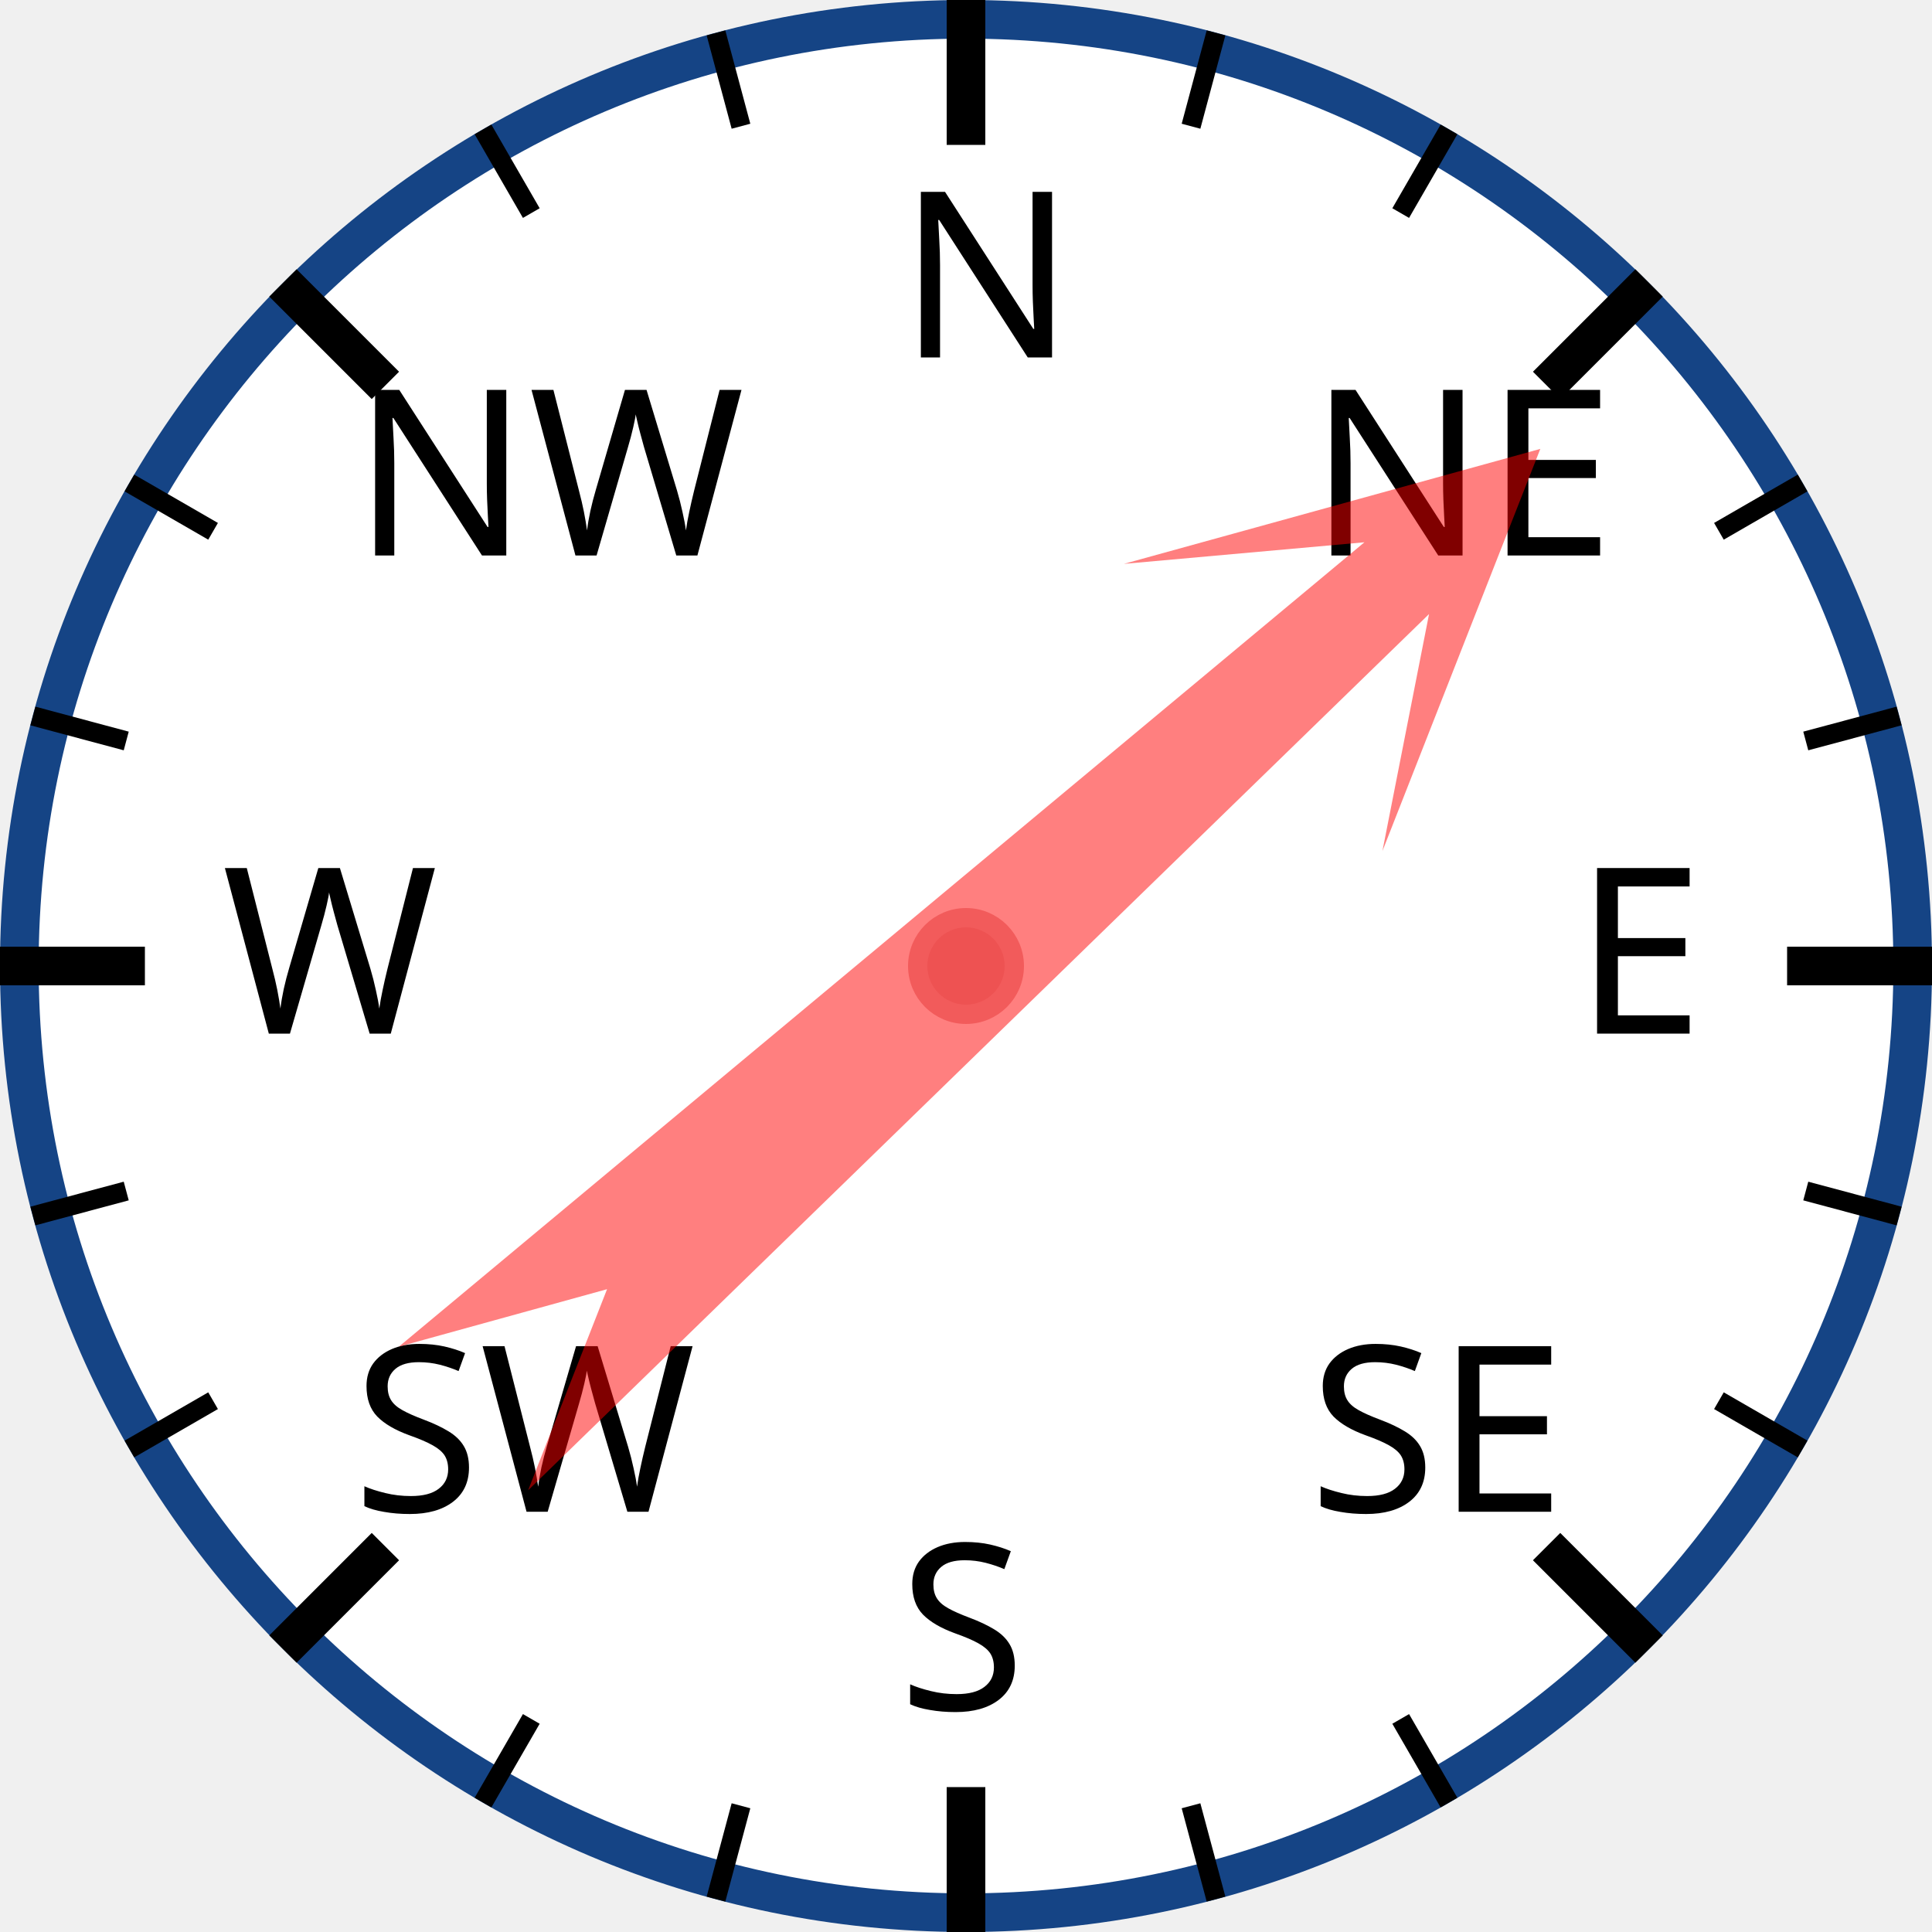
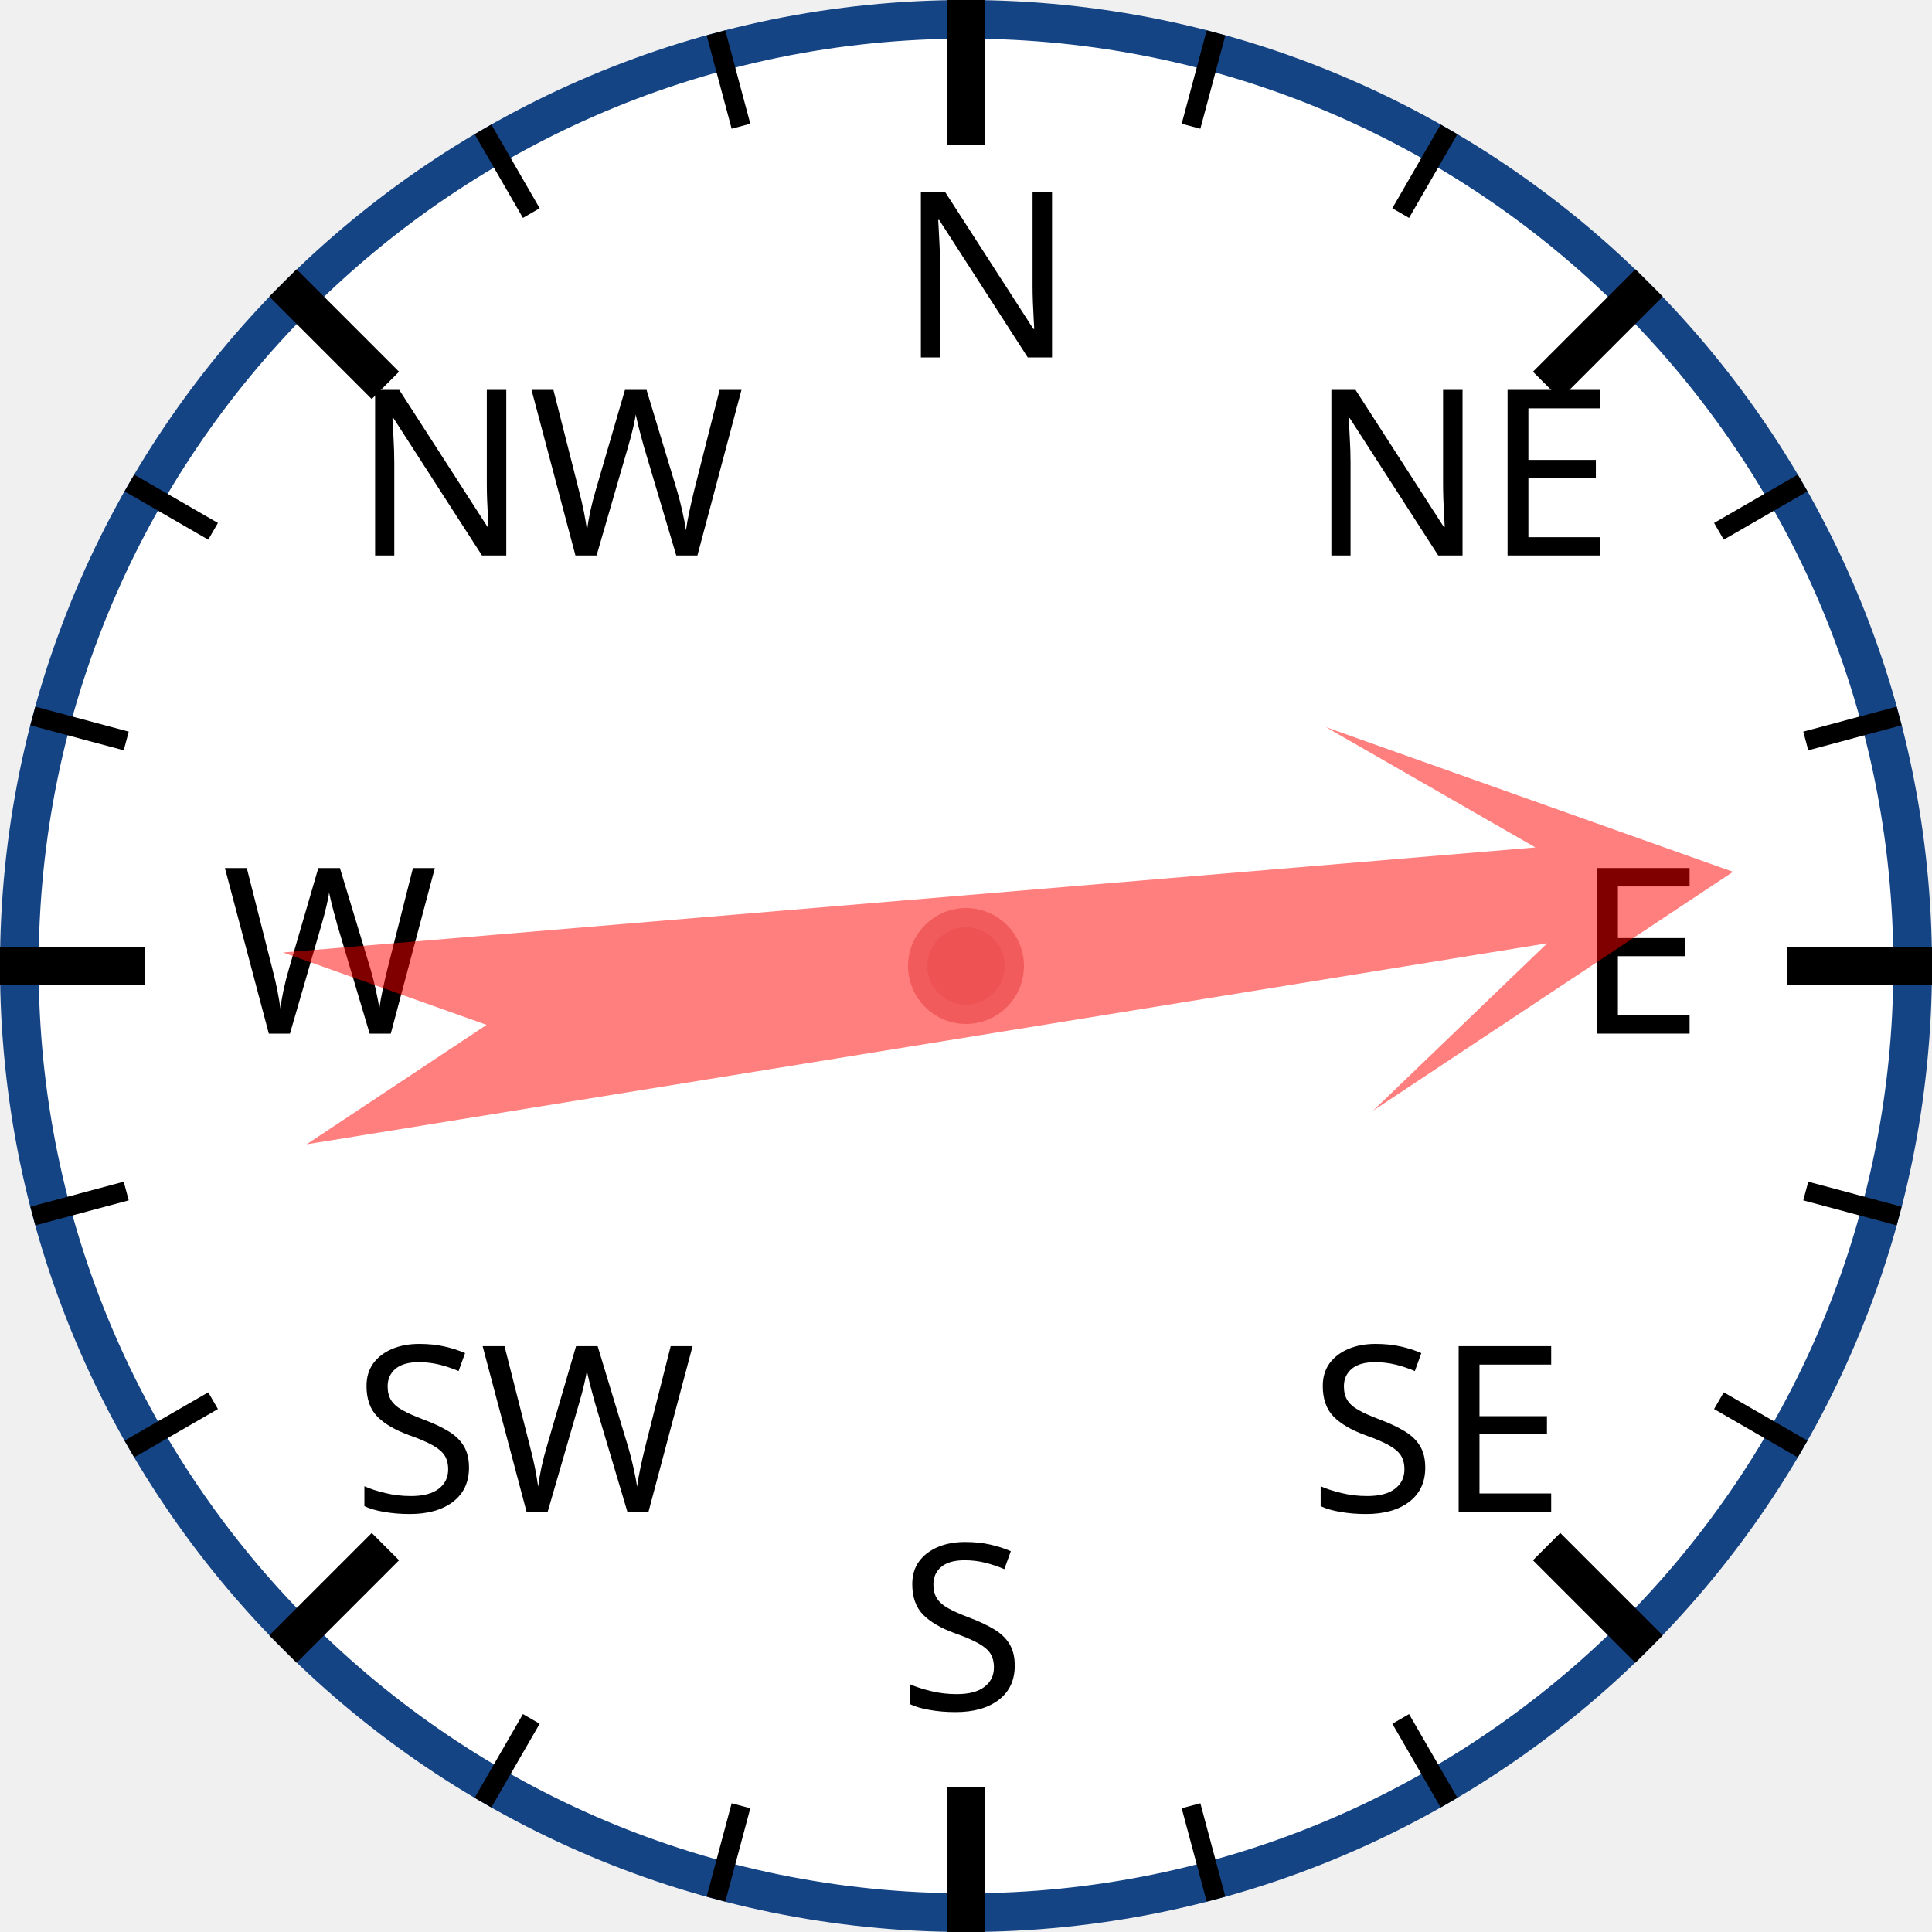
<svg xmlns="http://www.w3.org/2000/svg" width="120px" height="120px" viewBox="0 0 200 200">
  <circle cx="100" cy="100" r="98" style="fill: white; stroke: #154485; stroke-width: 4;" />
  <text x="93.0" y="37.0" style="font-family: sans-serif; font-size: 18pt;">N</text>
  <line x1="100.0" y1="0.0" x2="100.0" y2="15.0" style="stroke: black; stroke-width: 4;" />
  <line x1="74.118" y1="3.407" x2="76.706" y2="13.067" style="stroke: black; stroke-width: 2;" />
  <line x1="50" y1="13.397" x2="55" y2="22.058" style="stroke: black; stroke-width: 2;" />
  <text x="36.503" y="57.503" style="font-family: sans-serif; font-size: 18pt;">NW</text>
  <line x1="29.289" y1="29.289" x2="39.896" y2="39.896" style="stroke: black; stroke-width: 4;" />
  <line x1="13.397" y1="50" x2="22.058" y2="55" style="stroke: black; stroke-width: 2;" />
  <line x1="3.407" y1="74.118" x2="13.067" y2="76.706" style="stroke: black; stroke-width: 2;" />
  <text x="23.0" y="107.0" style="font-family: sans-serif; font-size: 18pt;">W</text>
  <line x1="0.0" y1="100.0" x2="15.0" y2="100.0" style="stroke: black; stroke-width: 4;" />
  <line x1="3.407" y1="125.882" x2="13.067" y2="123.294" style="stroke: black; stroke-width: 2;" />
  <line x1="13.397" y1="150" x2="22.058" y2="145" style="stroke: black; stroke-width: 2;" />
  <text x="36.503" y="156.497" style="font-family: sans-serif; font-size: 18pt;">SW</text>
  <line x1="29.289" y1="170.711" x2="39.896" y2="160.104" style="stroke: black; stroke-width: 4;" />
  <line x1="50" y1="186.603" x2="55" y2="177.942" style="stroke: black; stroke-width: 2;" />
  <line x1="74.118" y1="196.593" x2="76.706" y2="186.933" style="stroke: black; stroke-width: 2;" />
  <text x="93" y="177.0" style="font-family: sans-serif; font-size: 18pt;">S</text>
  <line x1="100" y1="200.0" x2="100" y2="185.0" style="stroke: black; stroke-width: 4;" />
  <line x1="125.882" y1="196.593" x2="123.294" y2="186.933" style="stroke: black; stroke-width: 2;" />
  <line x1="150.0" y1="186.603" x2="145.0" y2="177.942" style="stroke: black; stroke-width: 2;" />
  <text x="135.497" y="156.497" style="font-family: sans-serif; font-size: 18pt;">SE</text>
  <line x1="170.711" y1="170.711" x2="160.104" y2="160.104" style="stroke: black; stroke-width: 4;" />
  <line x1="186.603" y1="150" x2="177.942" y2="145" style="stroke: black; stroke-width: 2;" />
  <line x1="196.593" y1="125.882" x2="186.933" y2="123.294" style="stroke: black; stroke-width: 2;" />
  <text x="163.0" y="107" style="font-family: sans-serif; font-size: 18pt;">E</text>
  <line x1="200.0" y1="100" x2="185.0" y2="100" style="stroke: black; stroke-width: 4;" />
  <line x1="196.593" y1="74.118" x2="186.933" y2="76.706" style="stroke: black; stroke-width: 2;" />
  <line x1="186.603" y1="50" x2="177.942" y2="55" style="stroke: black; stroke-width: 2;" />
  <text x="135.497" y="57.503" style="font-family: sans-serif; font-size: 18pt;">NE</text>
  <line x1="170.711" y1="29.289" x2="160.104" y2="39.896" style="stroke: black; stroke-width: 4;" />
  <line x1="150" y1="13.397" x2="145" y2="22.058" style="stroke: black; stroke-width: 2;" />
  <line x1="125.882" y1="3.407" x2="123.294" y2="13.067" style="stroke: black; stroke-width: 2;" />
-   <polygon points="100 20 120 60 105 40 110 170 100 150 90 170 95 40 80 60" style="fill: red; fill-opacity: 0.5;" transform="rotate(48,100,100)" />
+   <polygon points="100 20 120 60 105 40 110 170 100 150 90 170 95 40 80 60" style="fill: red; fill-opacity: 0.5;" transform="rotate(83,100,100)" />
  <circle cx="100" cy="100" r="5" style="fill: #EE5252; stroke: #F25B5B; stroke-width: 2;" />
</svg>
